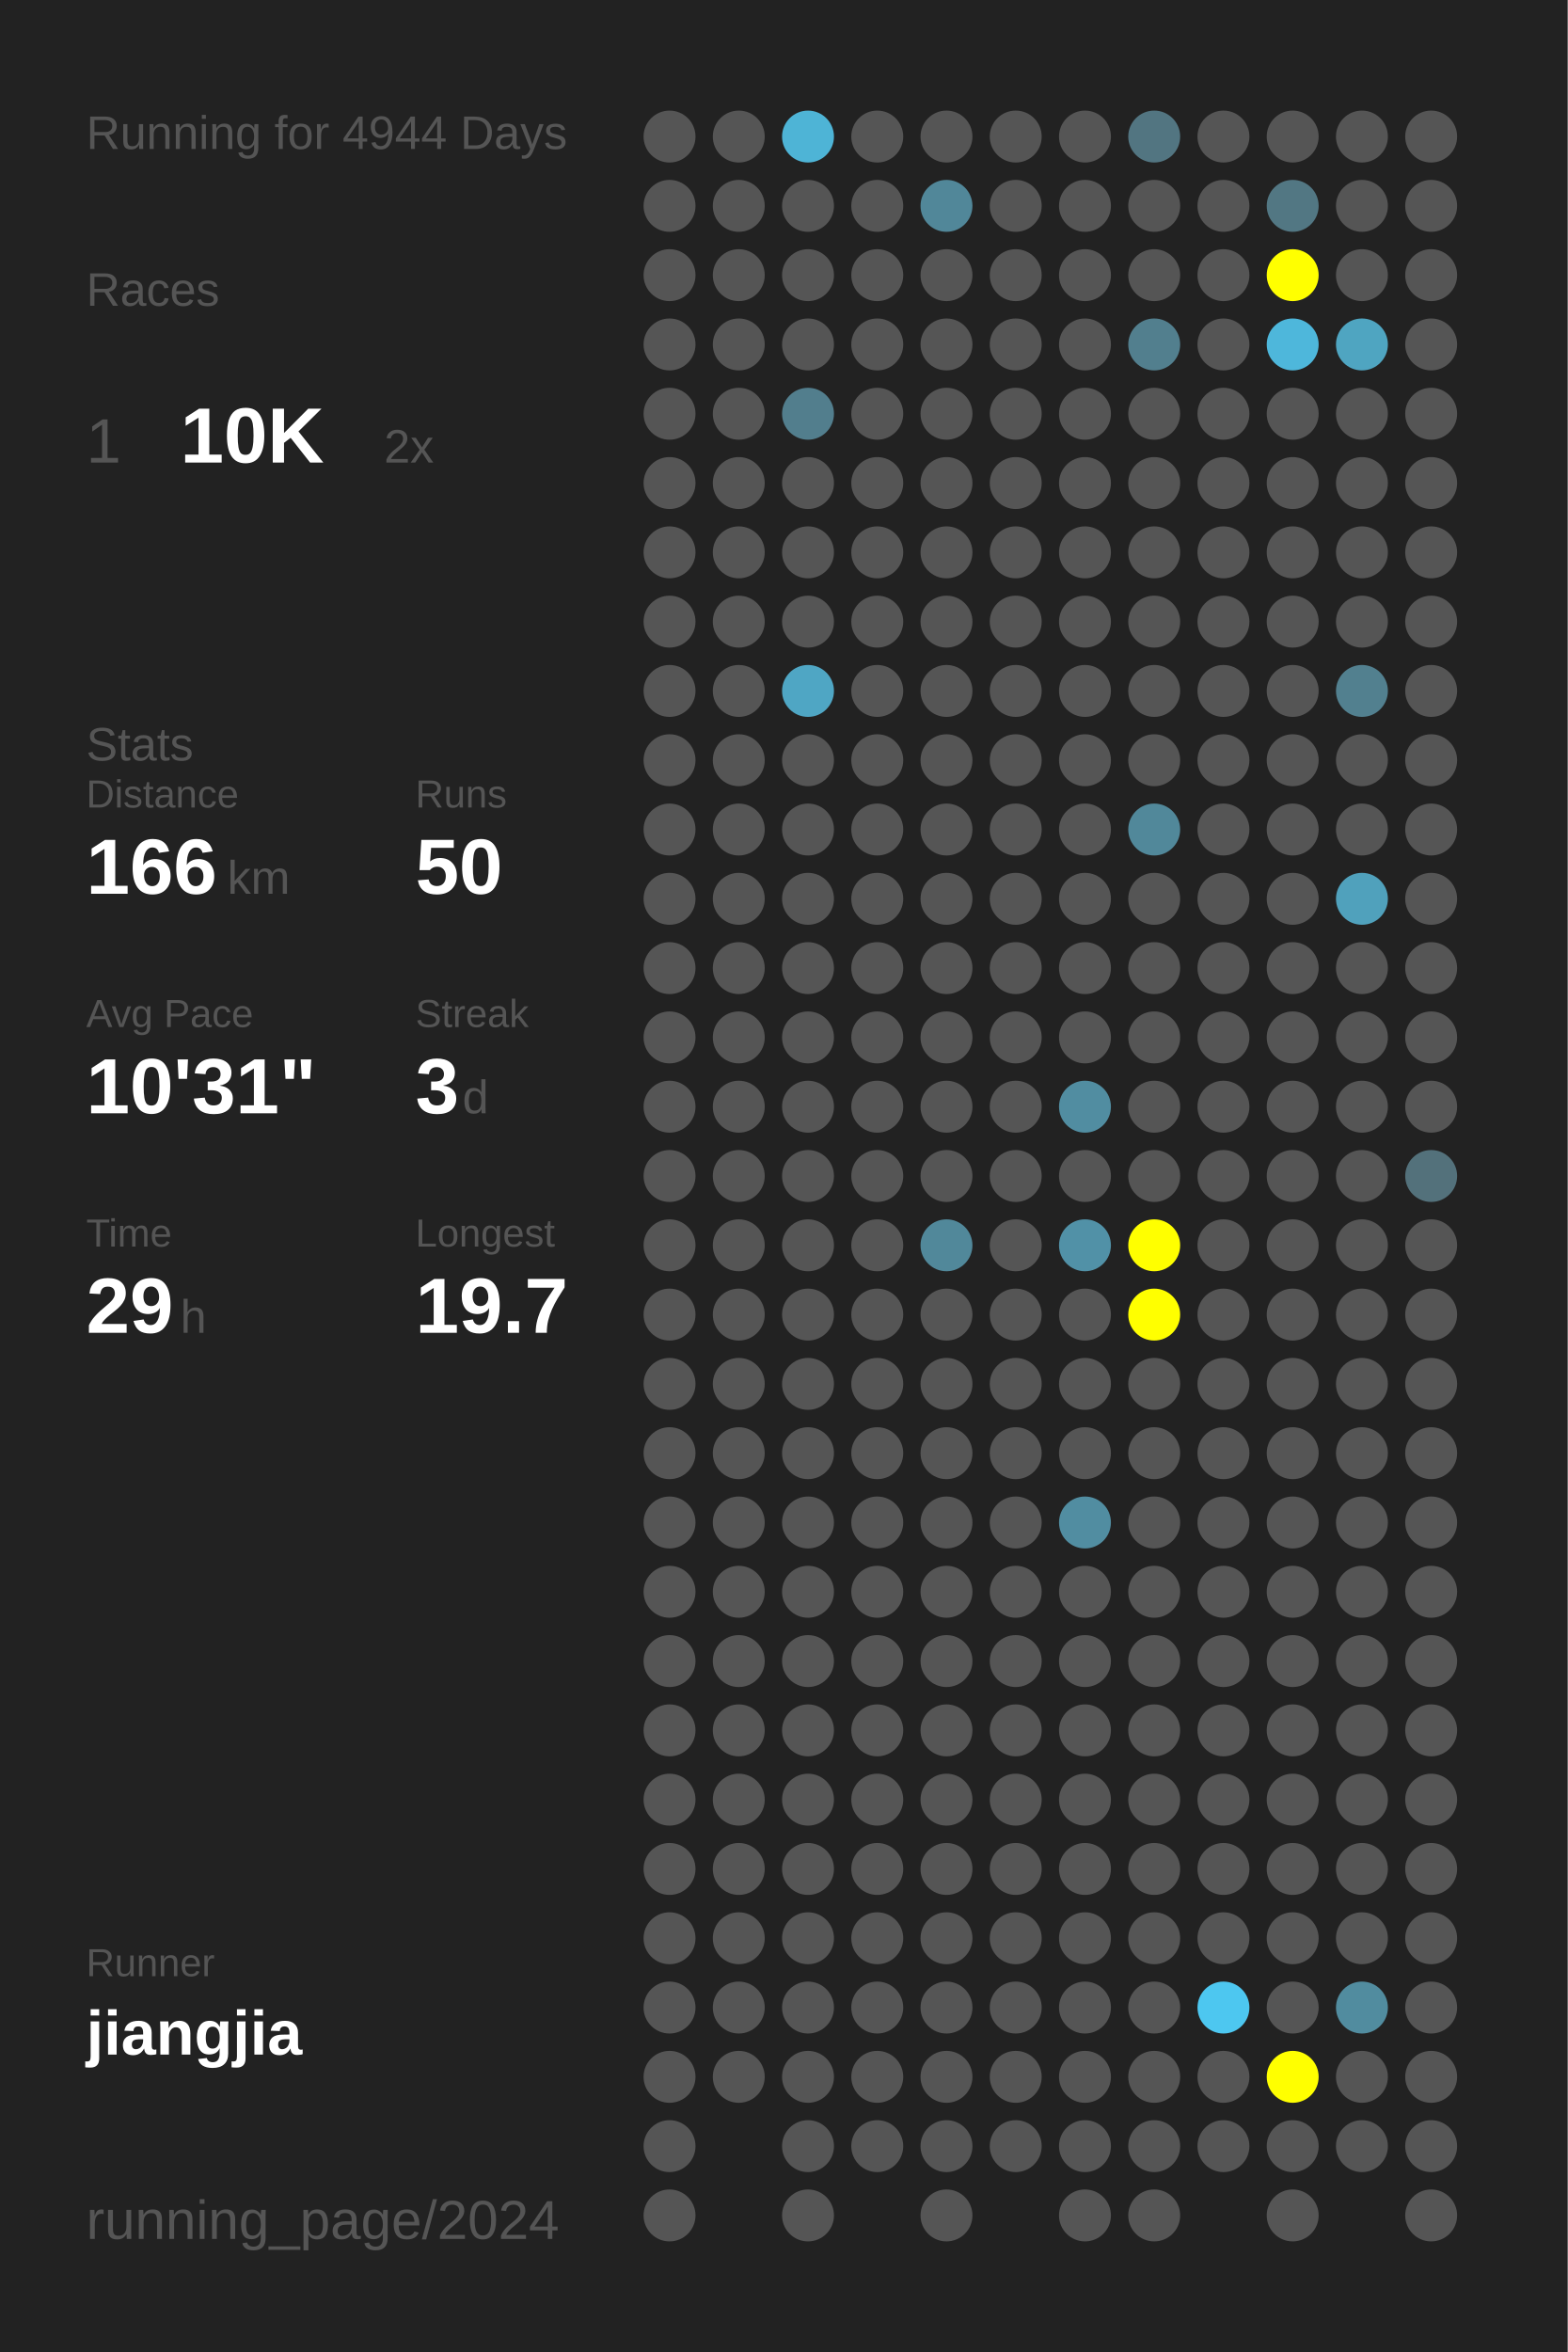
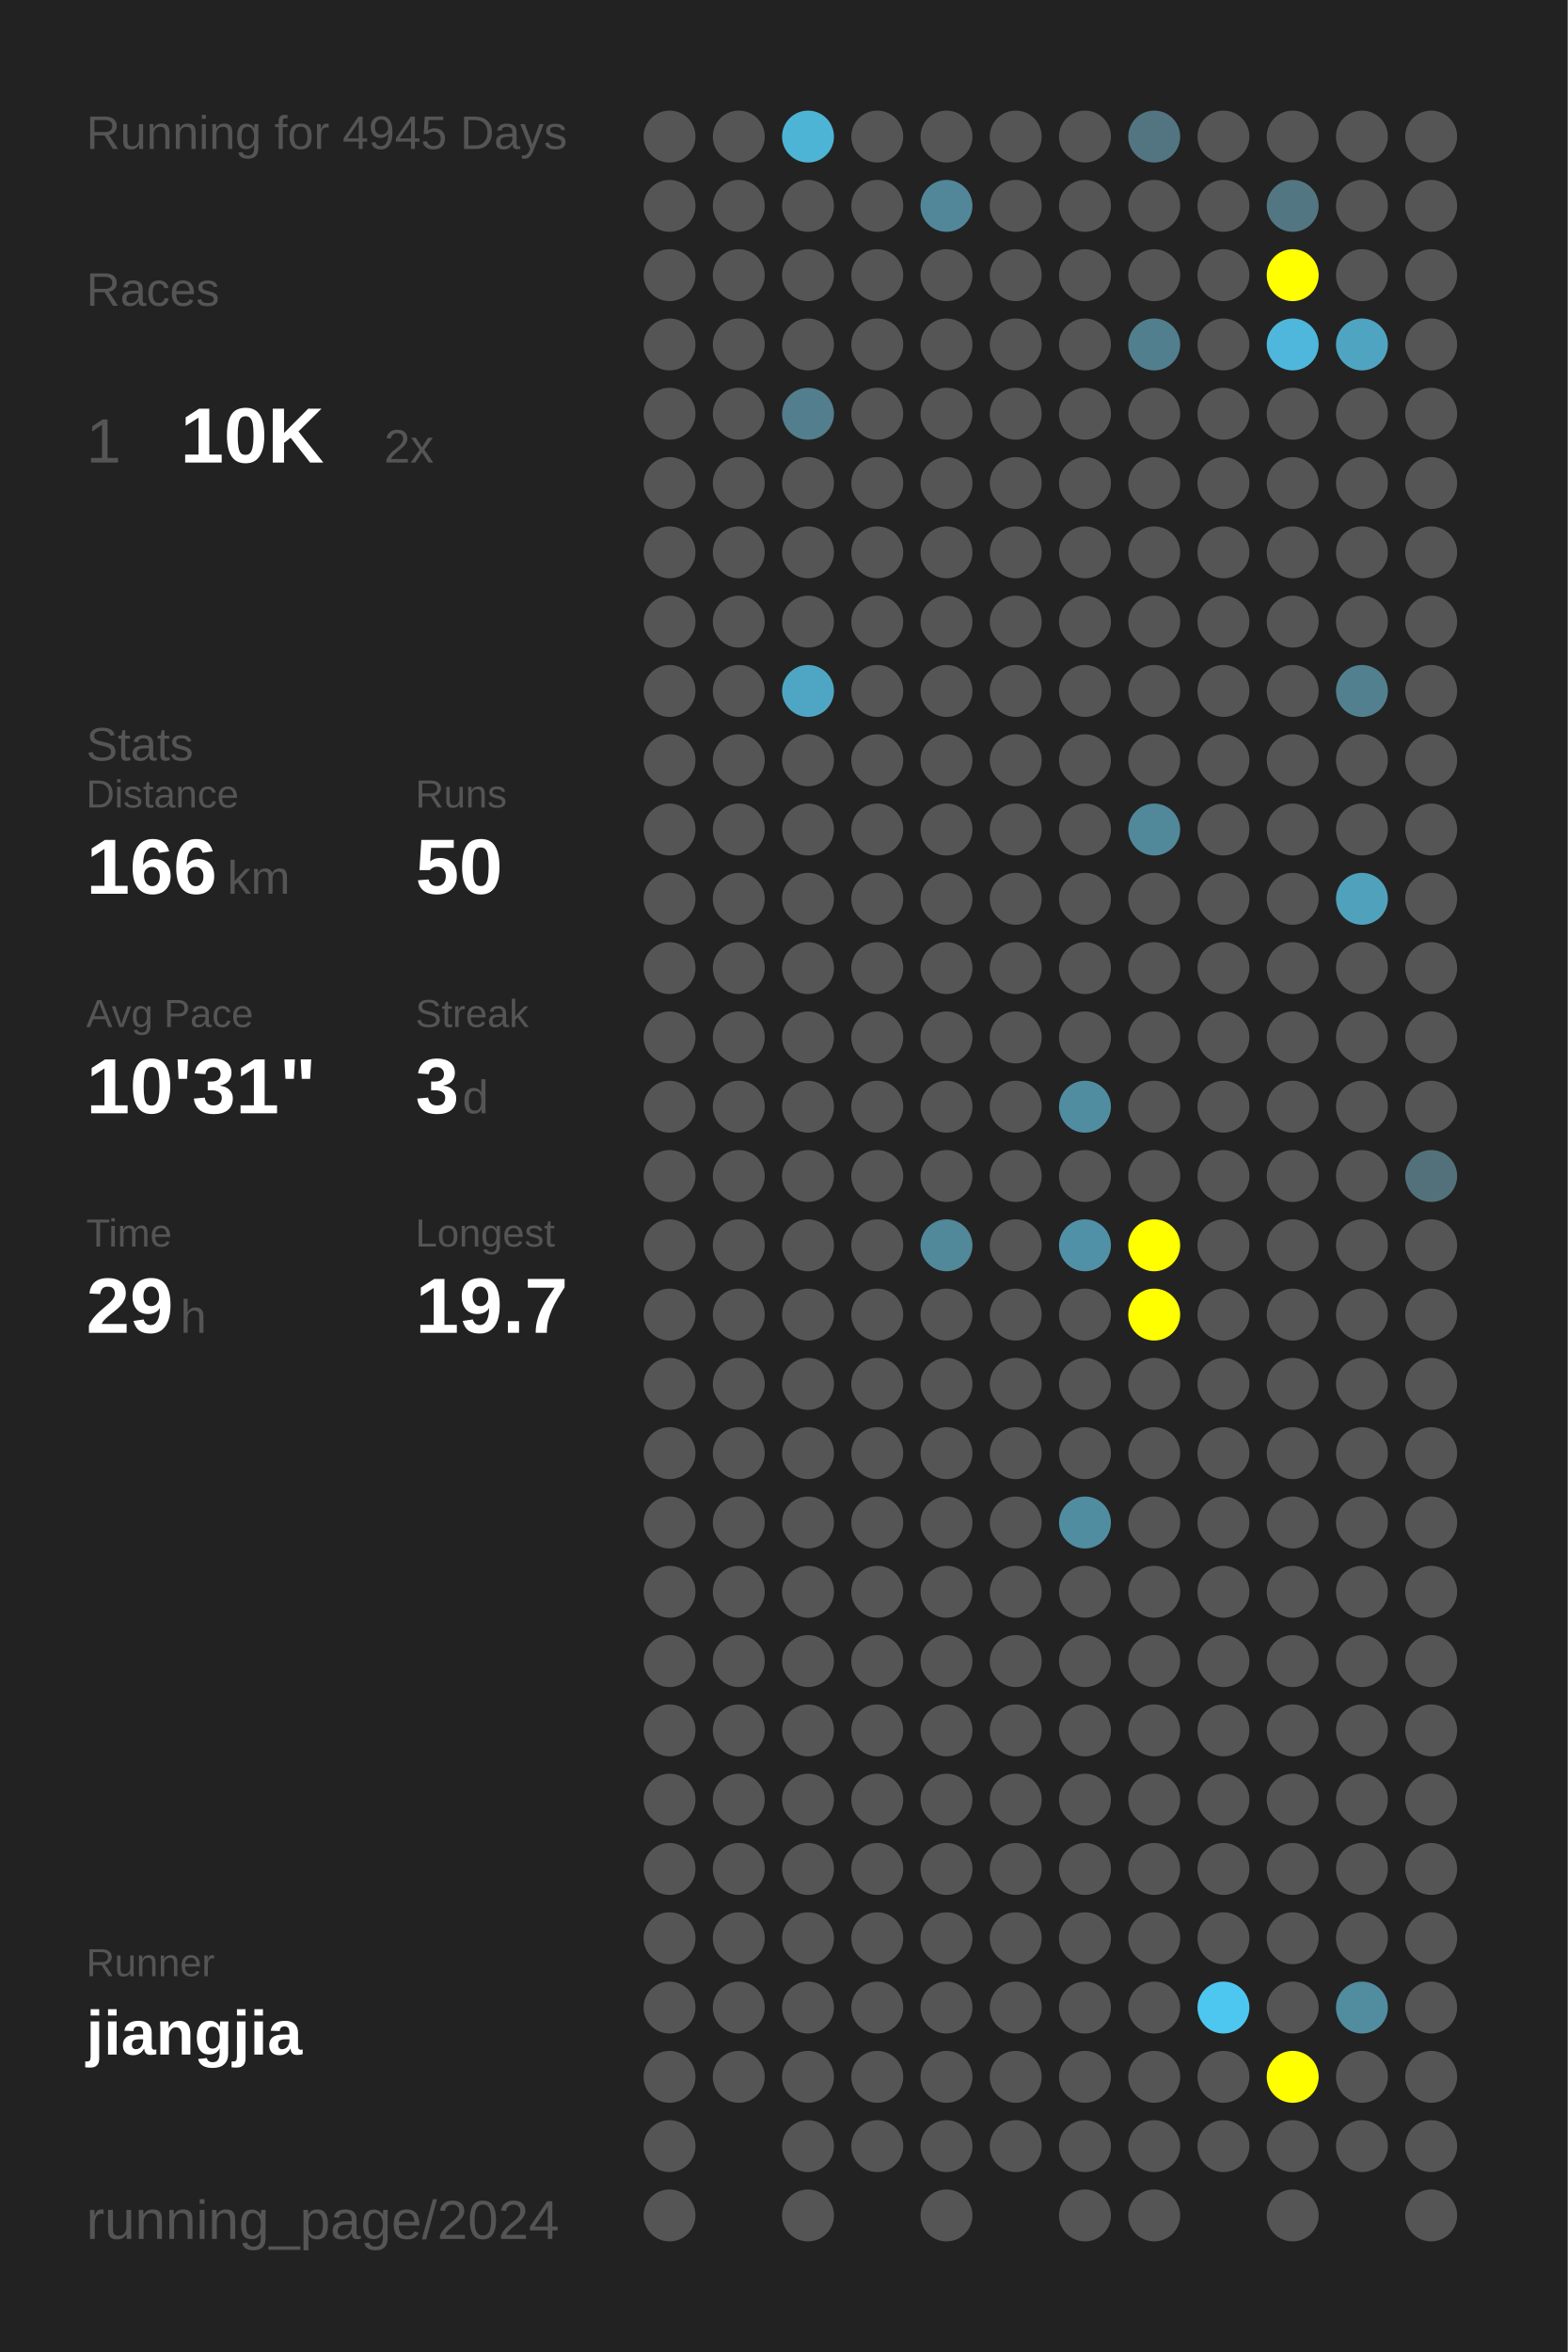
<svg xmlns="http://www.w3.org/2000/svg" baseProfile="full" height="300mm" version="1.1" viewBox="0,0,200,300" width="200mm">
  <defs />
  <rect fill="#222222" height="300" width="200" x="0" y="0" />
-   <text fill="#555555" style="font-size:6px; font-family:Arial;" x="11" y="19">Running for 4944 Days</text>
+   <text fill="#555555" style="font-size:6px; font-family:Arial;" x="11" y="19">Running for 4945 Days</text>
  <text fill="#555555" style="font-size:6px; font-family:Arial;" x="11" y="39">Races</text>
  <text fill="#555555" style="font-size:8px; font-family:Arial;" x="11" y="59">1</text>
  <text fill="#FFFFFF" style="font-size:10px; font-family:Arial; font-weight:bold;" x="23" y="59">10K</text>
  <text fill="#555555" style="font-size:6px; font-family:Arial;" x="49" y="59">2x</text>
  <text fill="#555555" style="font-size:6px; font-family:Arial;" x="11" y="97">Stats</text>
  <text fill="#555555" style="font-size:5px; font-family:Arial;" x="11" y="103">Distance</text>
  <text fill="#FFFFFF" style="font-size:10px; font-family:Arial; font-weight:bold;" x="11" y="114">166</text>
  <text fill="#555555" style="font-size:6px; font-family:Arial;" x="29" y="114">km</text>
  <text fill="#555555" style="font-size:5px; font-family:Arial;" x="53" y="103">Runs</text>
  <text fill="#FFFFFF" style="font-size:10px; font-family:Arial; font-weight:bold;" x="53" y="114">50</text>
  <text fill="#555555" style="font-size:5px; font-family:Arial;" x="11" y="131">Avg Pace</text>
  <text fill="#FFFFFF" style="font-size:10px; font-family:Arial; font-weight:bold;" x="11" y="142">10'31"</text>
  <text fill="#555555" style="font-size:5px; font-family:Arial;" x="53" y="131">Streak</text>
  <text fill="#FFFFFF" style="font-size:10px; font-family:Arial; font-weight:bold;" x="53" y="142">3</text>
  <text fill="#555555" style="font-size:6px; font-family:Arial;" x="59" y="142">d</text>
  <text fill="#555555" style="font-size:5px; font-family:Arial;" x="11" y="159">Time</text>
  <text fill="#FFFFFF" style="font-size:10px; font-family:Arial; font-weight:bold;" x="11" y="170">29</text>
  <text fill="#555555" style="font-size:6px; font-family:Arial;" x="23" y="170">h</text>
  <text fill="#555555" style="font-size:5px; font-family:Arial;" x="53" y="159">Longest</text>
  <text fill="#FFFFFF" style="font-size:10px; font-family:Arial; font-weight:bold;" x="53" y="170">19.7</text>
  <text fill="#555555" style="font-size:5px; font-family:Arial;" x="11" y="252.065">Runner</text>
  <text fill="#FFFFFF" style="font-size:8px; font-family:Arial; font-weight:bold;" x="11" y="262.065">jiangjia</text>
  <text fill="#555555" style="font-size:7px; font-family:Arial;" x="11" y="285.581">running_page/2024</text>
  <circle cx="85.417" cy="17.419" fill="#555555" r="3.312" />
  <circle cx="85.417" cy="26.258" fill="#555555" r="3.312" />
  <circle cx="85.417" cy="35.097" fill="#555555" r="3.312" />
  <circle cx="85.417" cy="43.935" fill="#555555" r="3.312" />
  <circle cx="85.417" cy="52.774" fill="#555555" r="3.312" />
  <circle cx="85.417" cy="61.613" fill="#555555" r="3.312" />
  <circle cx="85.417" cy="70.452" fill="#555555" r="3.312" />
  <circle cx="85.417" cy="79.29" fill="#555555" r="3.312" />
  <circle cx="85.417" cy="88.129" fill="#555555" r="3.312" />
  <circle cx="85.417" cy="96.968" fill="#555555" r="3.312" />
  <circle cx="85.417" cy="105.806" fill="#555555" r="3.312" />
  <circle cx="85.417" cy="114.645" fill="#555555" r="3.312" />
  <circle cx="85.417" cy="123.484" fill="#555555" r="3.312" />
  <circle cx="85.417" cy="132.323" fill="#555555" r="3.312" />
  <circle cx="85.417" cy="141.161" fill="#555555" r="3.312" />
  <circle cx="85.417" cy="150" fill="#555555" r="3.312" />
  <circle cx="85.417" cy="158.839" fill="#555555" r="3.312" />
  <circle cx="85.417" cy="167.677" fill="#555555" r="3.312" />
  <circle cx="85.417" cy="176.516" fill="#555555" r="3.312" />
  <circle cx="85.417" cy="185.355" fill="#555555" r="3.312" />
  <circle cx="85.417" cy="194.194" fill="#555555" r="3.312" />
  <circle cx="85.417" cy="203.032" fill="#555555" r="3.312" />
  <circle cx="85.417" cy="211.871" fill="#555555" r="3.312" />
  <circle cx="85.417" cy="220.71" fill="#555555" r="3.312" />
  <circle cx="85.417" cy="229.548" fill="#555555" r="3.312" />
  <circle cx="85.417" cy="238.387" fill="#555555" r="3.312" />
  <circle cx="85.417" cy="247.226" fill="#555555" r="3.312" />
  <circle cx="85.417" cy="256.065" fill="#555555" r="3.312" />
  <circle cx="85.417" cy="264.903" fill="#555555" r="3.312" />
  <circle cx="85.417" cy="273.742" fill="#555555" r="3.312" />
  <circle cx="85.417" cy="282.581" fill="#555555" r="3.312" />
  <circle cx="94.25" cy="17.419" fill="#555555" r="3.312" />
  <circle cx="94.25" cy="26.258" fill="#555555" r="3.312" />
  <circle cx="94.25" cy="35.097" fill="#555555" r="3.312" />
  <circle cx="94.25" cy="43.935" fill="#555555" r="3.312" />
  <circle cx="94.25" cy="52.774" fill="#555555" r="3.312" />
  <circle cx="94.25" cy="61.613" fill="#555555" r="3.312" />
  <circle cx="94.25" cy="70.452" fill="#555555" r="3.312" />
  <circle cx="94.25" cy="79.29" fill="#555555" r="3.312" />
  <circle cx="94.25" cy="88.129" fill="#555555" r="3.312" />
  <circle cx="94.25" cy="96.968" fill="#555555" r="3.312" />
  <circle cx="94.25" cy="105.806" fill="#555555" r="3.312" />
  <circle cx="94.25" cy="114.645" fill="#555555" r="3.312" />
  <circle cx="94.25" cy="123.484" fill="#555555" r="3.312" />
  <circle cx="94.25" cy="132.323" fill="#555555" r="3.312" />
  <circle cx="94.25" cy="141.161" fill="#555555" r="3.312" />
  <circle cx="94.25" cy="150" fill="#555555" r="3.312" />
  <circle cx="94.25" cy="158.839" fill="#555555" r="3.312" />
  <circle cx="94.25" cy="167.677" fill="#555555" r="3.312" />
  <circle cx="94.25" cy="176.516" fill="#555555" r="3.312" />
  <circle cx="94.25" cy="185.355" fill="#555555" r="3.312" />
  <circle cx="94.25" cy="194.194" fill="#555555" r="3.312" />
  <circle cx="94.25" cy="203.032" fill="#555555" r="3.312" />
  <circle cx="94.25" cy="211.871" fill="#555555" r="3.312" />
  <circle cx="94.25" cy="220.71" fill="#555555" r="3.312" />
  <circle cx="94.25" cy="229.548" fill="#555555" r="3.312" />
  <circle cx="94.25" cy="238.387" fill="#555555" r="3.312" />
  <circle cx="94.25" cy="247.226" fill="#555555" r="3.312" />
  <circle cx="94.25" cy="256.065" fill="#555555" r="3.312" />
  <circle cx="94.25" cy="264.903" fill="#555555" r="3.312" />
  <circle cx="103.083" cy="17.419" fill="#4eb4d6" r="3.312" />
  <circle cx="103.083" cy="26.258" fill="#555555" r="3.312" />
  <circle cx="103.083" cy="35.097" fill="#555555" r="3.312" />
  <circle cx="103.083" cy="43.935" fill="#555555" r="3.312" />
  <circle cx="103.083" cy="52.774" fill="#527e8d" r="3.312" />
  <circle cx="103.083" cy="61.613" fill="#555555" r="3.312" />
  <circle cx="103.083" cy="70.452" fill="#555555" r="3.312" />
  <circle cx="103.083" cy="79.29" fill="#555555" r="3.312" />
  <circle cx="103.083" cy="88.129" fill="#4fa6c4" r="3.312" />
  <circle cx="103.083" cy="96.968" fill="#555555" r="3.312" />
  <circle cx="103.083" cy="105.806" fill="#555555" r="3.312" />
  <circle cx="103.083" cy="114.645" fill="#555555" r="3.312" />
  <circle cx="103.083" cy="123.484" fill="#555555" r="3.312" />
  <circle cx="103.083" cy="132.323" fill="#555555" r="3.312" />
  <circle cx="103.083" cy="141.161" fill="#555555" r="3.312" />
  <circle cx="103.083" cy="150" fill="#555555" r="3.312" />
  <circle cx="103.083" cy="158.839" fill="#555555" r="3.312" />
  <circle cx="103.083" cy="167.677" fill="#555555" r="3.312" />
  <circle cx="103.083" cy="176.516" fill="#555555" r="3.312" />
  <circle cx="103.083" cy="185.355" fill="#555555" r="3.312" />
  <circle cx="103.083" cy="194.194" fill="#555555" r="3.312" />
  <circle cx="103.083" cy="203.032" fill="#555555" r="3.312" />
  <circle cx="103.083" cy="211.871" fill="#555555" r="3.312" />
  <circle cx="103.083" cy="220.71" fill="#555555" r="3.312" />
  <circle cx="103.083" cy="229.548" fill="#555555" r="3.312" />
  <circle cx="103.083" cy="238.387" fill="#555555" r="3.312" />
  <circle cx="103.083" cy="247.226" fill="#555555" r="3.312" />
  <circle cx="103.083" cy="256.065" fill="#555555" r="3.312" />
  <circle cx="103.083" cy="264.903" fill="#555555" r="3.312" />
  <circle cx="103.083" cy="273.742" fill="#555555" r="3.312" />
  <circle cx="103.083" cy="282.581" fill="#555555" r="3.312" />
  <circle cx="111.917" cy="17.419" fill="#555555" r="3.312" />
  <circle cx="111.917" cy="26.258" fill="#555555" r="3.312" />
  <circle cx="111.917" cy="35.097" fill="#555555" r="3.312" />
  <circle cx="111.917" cy="43.935" fill="#555555" r="3.312" />
  <circle cx="111.917" cy="52.774" fill="#555555" r="3.312" />
  <circle cx="111.917" cy="61.613" fill="#555555" r="3.312" />
  <circle cx="111.917" cy="70.452" fill="#555555" r="3.312" />
  <circle cx="111.917" cy="79.29" fill="#555555" r="3.312" />
  <circle cx="111.917" cy="88.129" fill="#555555" r="3.312" />
  <circle cx="111.917" cy="96.968" fill="#555555" r="3.312" />
  <circle cx="111.917" cy="105.806" fill="#555555" r="3.312" />
  <circle cx="111.917" cy="114.645" fill="#555555" r="3.312" />
  <circle cx="111.917" cy="123.484" fill="#555555" r="3.312" />
  <circle cx="111.917" cy="132.323" fill="#555555" r="3.312" />
  <circle cx="111.917" cy="141.161" fill="#555555" r="3.312" />
  <circle cx="111.917" cy="150" fill="#555555" r="3.312" />
  <circle cx="111.917" cy="158.839" fill="#555555" r="3.312" />
  <circle cx="111.917" cy="167.677" fill="#555555" r="3.312" />
  <circle cx="111.917" cy="176.516" fill="#555555" r="3.312" />
  <circle cx="111.917" cy="185.355" fill="#555555" r="3.312" />
  <circle cx="111.917" cy="194.194" fill="#555555" r="3.312" />
  <circle cx="111.917" cy="203.032" fill="#555555" r="3.312" />
  <circle cx="111.917" cy="211.871" fill="#555555" r="3.312" />
  <circle cx="111.917" cy="220.71" fill="#555555" r="3.312" />
  <circle cx="111.917" cy="229.548" fill="#555555" r="3.312" />
  <circle cx="111.917" cy="238.387" fill="#555555" r="3.312" />
  <circle cx="111.917" cy="247.226" fill="#555555" r="3.312" />
  <circle cx="111.917" cy="256.065" fill="#555555" r="3.312" />
  <circle cx="111.917" cy="264.903" fill="#555555" r="3.312" />
  <circle cx="111.917" cy="273.742" fill="#555555" r="3.312" />
  <circle cx="120.75" cy="17.419" fill="#555555" r="3.312" />
  <circle cx="120.75" cy="26.258" fill="#518799" r="3.312" />
  <circle cx="120.75" cy="35.097" fill="#555555" r="3.312" />
  <circle cx="120.75" cy="43.935" fill="#555555" r="3.312" />
  <circle cx="120.75" cy="52.774" fill="#555555" r="3.312" />
  <circle cx="120.75" cy="61.613" fill="#555555" r="3.312" />
  <circle cx="120.75" cy="70.452" fill="#555555" r="3.312" />
  <circle cx="120.75" cy="79.29" fill="#555555" r="3.312" />
  <circle cx="120.75" cy="88.129" fill="#555555" r="3.312" />
  <circle cx="120.75" cy="96.968" fill="#555555" r="3.312" />
  <circle cx="120.75" cy="105.806" fill="#555555" r="3.312" />
  <circle cx="120.75" cy="114.645" fill="#555555" r="3.312" />
  <circle cx="120.75" cy="123.484" fill="#555555" r="3.312" />
  <circle cx="120.75" cy="132.323" fill="#555555" r="3.312" />
  <circle cx="120.75" cy="141.161" fill="#555555" r="3.312" />
  <circle cx="120.75" cy="150" fill="#555555" r="3.312" />
  <circle cx="120.75" cy="158.839" fill="#51889a" r="3.312" />
  <circle cx="120.75" cy="167.677" fill="#555555" r="3.312" />
  <circle cx="120.75" cy="176.516" fill="#555555" r="3.312" />
  <circle cx="120.75" cy="185.355" fill="#555555" r="3.312" />
  <circle cx="120.75" cy="194.194" fill="#555555" r="3.312" />
  <circle cx="120.75" cy="203.032" fill="#555555" r="3.312" />
  <circle cx="120.75" cy="211.871" fill="#555555" r="3.312" />
  <circle cx="120.75" cy="220.71" fill="#555555" r="3.312" />
  <circle cx="120.75" cy="229.548" fill="#555555" r="3.312" />
  <circle cx="120.75" cy="238.387" fill="#555555" r="3.312" />
  <circle cx="120.75" cy="247.226" fill="#555555" r="3.312" />
  <circle cx="120.75" cy="256.065" fill="#555555" r="3.312" />
  <circle cx="120.75" cy="264.903" fill="#555555" r="3.312" />
  <circle cx="120.75" cy="273.742" fill="#555555" r="3.312" />
  <circle cx="120.75" cy="282.581" fill="#555555" r="3.312" />
  <circle cx="129.583" cy="17.419" fill="#555555" r="3.312" />
  <circle cx="129.583" cy="26.258" fill="#555555" r="3.312" />
  <circle cx="129.583" cy="35.097" fill="#555555" r="3.312" />
  <circle cx="129.583" cy="43.935" fill="#555555" r="3.312" />
  <circle cx="129.583" cy="52.774" fill="#555555" r="3.312" />
  <circle cx="129.583" cy="61.613" fill="#555555" r="3.312" />
  <circle cx="129.583" cy="70.452" fill="#555555" r="3.312" />
  <circle cx="129.583" cy="79.29" fill="#555555" r="3.312" />
  <circle cx="129.583" cy="88.129" fill="#555555" r="3.312" />
  <circle cx="129.583" cy="96.968" fill="#555555" r="3.312" />
  <circle cx="129.583" cy="105.806" fill="#555555" r="3.312" />
  <circle cx="129.583" cy="114.645" fill="#555555" r="3.312" />
  <circle cx="129.583" cy="123.484" fill="#555555" r="3.312" />
  <circle cx="129.583" cy="132.323" fill="#555555" r="3.312" />
  <circle cx="129.583" cy="141.161" fill="#555555" r="3.312" />
  <circle cx="129.583" cy="150" fill="#555555" r="3.312" />
  <circle cx="129.583" cy="158.839" fill="#555555" r="3.312" />
  <circle cx="129.583" cy="167.677" fill="#555555" r="3.312" />
  <circle cx="129.583" cy="176.516" fill="#555555" r="3.312" />
  <circle cx="129.583" cy="185.355" fill="#555555" r="3.312" />
  <circle cx="129.583" cy="194.194" fill="#555555" r="3.312" />
  <circle cx="129.583" cy="203.032" fill="#555555" r="3.312" />
  <circle cx="129.583" cy="211.871" fill="#555555" r="3.312" />
  <circle cx="129.583" cy="220.71" fill="#555555" r="3.312" />
  <circle cx="129.583" cy="229.548" fill="#555555" r="3.312" />
  <circle cx="129.583" cy="238.387" fill="#555555" r="3.312" />
  <circle cx="129.583" cy="247.226" fill="#555555" r="3.312" />
  <circle cx="129.583" cy="256.065" fill="#555555" r="3.312" />
  <circle cx="129.583" cy="264.903" fill="#555555" r="3.312" />
  <circle cx="129.583" cy="273.742" fill="#555555" r="3.312" />
  <circle cx="138.417" cy="17.419" fill="#555555" r="3.312" />
  <circle cx="138.417" cy="26.258" fill="#555555" r="3.312" />
  <circle cx="138.417" cy="35.097" fill="#555555" r="3.312" />
  <circle cx="138.417" cy="43.935" fill="#555555" r="3.312" />
  <circle cx="138.417" cy="52.774" fill="#555555" r="3.312" />
  <circle cx="138.417" cy="61.613" fill="#555555" r="3.312" />
  <circle cx="138.417" cy="70.452" fill="#555555" r="3.312" />
  <circle cx="138.417" cy="79.29" fill="#555555" r="3.312" />
  <circle cx="138.417" cy="88.129" fill="#555555" r="3.312" />
  <circle cx="138.417" cy="96.968" fill="#555555" r="3.312" />
  <circle cx="138.417" cy="105.806" fill="#555555" r="3.312" />
  <circle cx="138.417" cy="114.645" fill="#555555" r="3.312" />
  <circle cx="138.417" cy="123.484" fill="#555555" r="3.312" />
  <circle cx="138.417" cy="132.323" fill="#555555" r="3.312" />
  <circle cx="138.417" cy="141.161" fill="#518da1" r="3.312" />
  <circle cx="138.417" cy="150" fill="#555555" r="3.312" />
  <circle cx="138.417" cy="158.839" fill="#5191a7" r="3.312" />
  <circle cx="138.417" cy="167.677" fill="#555555" r="3.312" />
  <circle cx="138.417" cy="176.516" fill="#555555" r="3.312" />
  <circle cx="138.417" cy="185.355" fill="#555555" r="3.312" />
  <circle cx="138.417" cy="194.194" fill="#518da1" r="3.312" />
  <circle cx="138.417" cy="203.032" fill="#555555" r="3.312" />
  <circle cx="138.417" cy="211.871" fill="#555555" r="3.312" />
  <circle cx="138.417" cy="220.71" fill="#555555" r="3.312" />
  <circle cx="138.417" cy="229.548" fill="#555555" r="3.312" />
  <circle cx="138.417" cy="238.387" fill="#555555" r="3.312" />
  <circle cx="138.417" cy="247.226" fill="#555555" r="3.312" />
  <circle cx="138.417" cy="256.065" fill="#555555" r="3.312" />
  <circle cx="138.417" cy="264.903" fill="#555555" r="3.312" />
  <circle cx="138.417" cy="273.742" fill="#555555" r="3.312" />
  <circle cx="138.417" cy="282.581" fill="#555555" r="3.312" />
  <circle cx="147.25" cy="17.419" fill="#527581" r="3.312" />
  <circle cx="147.25" cy="26.258" fill="#555555" r="3.312" />
  <circle cx="147.25" cy="35.097" fill="#555555" r="3.312" />
  <circle cx="147.25" cy="43.935" fill="#527f8e" r="3.312" />
  <circle cx="147.25" cy="52.774" fill="#555555" r="3.312" />
  <circle cx="147.25" cy="61.613" fill="#555555" r="3.312" />
  <circle cx="147.25" cy="70.452" fill="#555555" r="3.312" />
  <circle cx="147.25" cy="79.29" fill="#555555" r="3.312" />
  <circle cx="147.25" cy="88.129" fill="#555555" r="3.312" />
  <circle cx="147.25" cy="96.968" fill="#555555" r="3.312" />
  <circle cx="147.25" cy="105.806" fill="#51889a" r="3.312" />
  <circle cx="147.25" cy="114.645" fill="#555555" r="3.312" />
  <circle cx="147.25" cy="123.484" fill="#555555" r="3.312" />
  <circle cx="147.25" cy="132.323" fill="#555555" r="3.312" />
  <circle cx="147.25" cy="141.161" fill="#555555" r="3.312" />
  <circle cx="147.25" cy="150" fill="#555555" r="3.312" />
  <circle cx="147.25" cy="158.839" fill="#FFFF00" r="3.312" />
  <circle cx="147.25" cy="167.677" fill="#FFFF00" r="3.312" />
  <circle cx="147.25" cy="176.516" fill="#555555" r="3.312" />
  <circle cx="147.25" cy="185.355" fill="#555555" r="3.312" />
  <circle cx="147.25" cy="194.194" fill="#555555" r="3.312" />
  <circle cx="147.25" cy="203.032" fill="#555555" r="3.312" />
  <circle cx="147.25" cy="211.871" fill="#555555" r="3.312" />
  <circle cx="147.25" cy="220.71" fill="#555555" r="3.312" />
  <circle cx="147.25" cy="229.548" fill="#555555" r="3.312" />
  <circle cx="147.25" cy="238.387" fill="#555555" r="3.312" />
  <circle cx="147.25" cy="247.226" fill="#555555" r="3.312" />
  <circle cx="147.25" cy="256.065" fill="#555555" r="3.312" />
  <circle cx="147.25" cy="264.903" fill="#555555" r="3.312" />
  <circle cx="147.25" cy="273.742" fill="#555555" r="3.312" />
  <circle cx="147.25" cy="282.581" fill="#555555" r="3.312" />
  <circle cx="156.083" cy="17.419" fill="#555555" r="3.312" />
  <circle cx="156.083" cy="26.258" fill="#555555" r="3.312" />
  <circle cx="156.083" cy="35.097" fill="#555555" r="3.312" />
  <circle cx="156.083" cy="43.935" fill="#555555" r="3.312" />
  <circle cx="156.083" cy="52.774" fill="#555555" r="3.312" />
  <circle cx="156.083" cy="61.613" fill="#555555" r="3.312" />
  <circle cx="156.083" cy="70.452" fill="#555555" r="3.312" />
  <circle cx="156.083" cy="79.29" fill="#555555" r="3.312" />
  <circle cx="156.083" cy="88.129" fill="#555555" r="3.312" />
  <circle cx="156.083" cy="96.968" fill="#555555" r="3.312" />
  <circle cx="156.083" cy="105.806" fill="#555555" r="3.312" />
  <circle cx="156.083" cy="114.645" fill="#555555" r="3.312" />
  <circle cx="156.083" cy="123.484" fill="#555555" r="3.312" />
  <circle cx="156.083" cy="132.323" fill="#555555" r="3.312" />
  <circle cx="156.083" cy="141.161" fill="#555555" r="3.312" />
  <circle cx="156.083" cy="150" fill="#555555" r="3.312" />
  <circle cx="156.083" cy="158.839" fill="#555555" r="3.312" />
  <circle cx="156.083" cy="167.677" fill="#555555" r="3.312" />
  <circle cx="156.083" cy="176.516" fill="#555555" r="3.312" />
  <circle cx="156.083" cy="185.355" fill="#555555" r="3.312" />
  <circle cx="156.083" cy="194.194" fill="#555555" r="3.312" />
  <circle cx="156.083" cy="203.032" fill="#555555" r="3.312" />
  <circle cx="156.083" cy="211.871" fill="#555555" r="3.312" />
  <circle cx="156.083" cy="220.71" fill="#555555" r="3.312" />
  <circle cx="156.083" cy="229.548" fill="#555555" r="3.312" />
  <circle cx="156.083" cy="238.387" fill="#555555" r="3.312" />
  <circle cx="156.083" cy="247.226" fill="#555555" r="3.312" />
  <circle cx="156.083" cy="256.065" fill="#4dc7f0" r="3.312" />
  <circle cx="156.083" cy="264.903" fill="#555555" r="3.312" />
  <circle cx="156.083" cy="273.742" fill="#555555" r="3.312" />
  <circle cx="164.917" cy="17.419" fill="#555555" r="3.312" />
  <circle cx="164.917" cy="26.258" fill="#527783" r="3.312" />
  <circle cx="164.917" cy="35.097" fill="#FFFF00" r="3.312" />
  <circle cx="164.917" cy="43.935" fill="#4eb7db" r="3.312" />
  <circle cx="164.917" cy="52.774" fill="#555555" r="3.312" />
  <circle cx="164.917" cy="61.613" fill="#555555" r="3.312" />
  <circle cx="164.917" cy="70.452" fill="#555555" r="3.312" />
  <circle cx="164.917" cy="79.29" fill="#555555" r="3.312" />
  <circle cx="164.917" cy="88.129" fill="#555555" r="3.312" />
  <circle cx="164.917" cy="96.968" fill="#555555" r="3.312" />
  <circle cx="164.917" cy="105.806" fill="#555555" r="3.312" />
  <circle cx="164.917" cy="114.645" fill="#555555" r="3.312" />
  <circle cx="164.917" cy="123.484" fill="#555555" r="3.312" />
  <circle cx="164.917" cy="132.323" fill="#555555" r="3.312" />
  <circle cx="164.917" cy="141.161" fill="#555555" r="3.312" />
  <circle cx="164.917" cy="150" fill="#555555" r="3.312" />
  <circle cx="164.917" cy="158.839" fill="#555555" r="3.312" />
  <circle cx="164.917" cy="167.677" fill="#555555" r="3.312" />
  <circle cx="164.917" cy="176.516" fill="#555555" r="3.312" />
  <circle cx="164.917" cy="185.355" fill="#555555" r="3.312" />
  <circle cx="164.917" cy="194.194" fill="#555555" r="3.312" />
  <circle cx="164.917" cy="203.032" fill="#555555" r="3.312" />
  <circle cx="164.917" cy="211.871" fill="#555555" r="3.312" />
  <circle cx="164.917" cy="220.71" fill="#555555" r="3.312" />
  <circle cx="164.917" cy="229.548" fill="#555555" r="3.312" />
  <circle cx="164.917" cy="238.387" fill="#555555" r="3.312" />
  <circle cx="164.917" cy="247.226" fill="#555555" r="3.312" />
  <circle cx="164.917" cy="256.065" fill="#555555" r="3.312" />
  <circle cx="164.917" cy="264.903" fill="#FFFF00" r="3.312" />
  <circle cx="164.917" cy="273.742" fill="#555555" r="3.312" />
  <circle cx="164.917" cy="282.581" fill="#555555" r="3.312" />
  <circle cx="173.75" cy="17.419" fill="#555555" r="3.312" />
  <circle cx="173.75" cy="26.258" fill="#555555" r="3.312" />
  <circle cx="173.75" cy="35.097" fill="#555555" r="3.312" />
  <circle cx="173.75" cy="43.935" fill="#4fa5c1" r="3.312" />
  <circle cx="173.75" cy="52.774" fill="#555555" r="3.312" />
  <circle cx="173.75" cy="61.613" fill="#555555" r="3.312" />
  <circle cx="173.75" cy="70.452" fill="#555555" r="3.312" />
  <circle cx="173.75" cy="79.29" fill="#555555" r="3.312" />
  <circle cx="173.75" cy="88.129" fill="#52808f" r="3.312" />
  <circle cx="173.75" cy="96.968" fill="#555555" r="3.312" />
  <circle cx="173.75" cy="105.806" fill="#555555" r="3.312" />
  <circle cx="173.75" cy="114.645" fill="#50a1bc" r="3.312" />
  <circle cx="173.75" cy="123.484" fill="#555555" r="3.312" />
  <circle cx="173.75" cy="132.323" fill="#555555" r="3.312" />
  <circle cx="173.75" cy="141.161" fill="#555555" r="3.312" />
  <circle cx="173.75" cy="150" fill="#555555" r="3.312" />
  <circle cx="173.75" cy="158.839" fill="#555555" r="3.312" />
  <circle cx="173.75" cy="167.677" fill="#555555" r="3.312" />
  <circle cx="173.75" cy="176.516" fill="#555555" r="3.312" />
  <circle cx="173.75" cy="185.355" fill="#555555" r="3.312" />
  <circle cx="173.75" cy="194.194" fill="#555555" r="3.312" />
  <circle cx="173.75" cy="203.032" fill="#555555" r="3.312" />
  <circle cx="173.75" cy="211.871" fill="#555555" r="3.312" />
  <circle cx="173.75" cy="220.71" fill="#555555" r="3.312" />
  <circle cx="173.75" cy="229.548" fill="#555555" r="3.312" />
  <circle cx="173.75" cy="238.387" fill="#555555" r="3.312" />
  <circle cx="173.75" cy="247.226" fill="#555555" r="3.312" />
  <circle cx="173.75" cy="256.065" fill="#518c9f" r="3.312" />
  <circle cx="173.75" cy="264.903" fill="#555555" r="3.312" />
  <circle cx="173.75" cy="273.742" fill="#555555" r="3.312" />
  <circle cx="182.583" cy="17.419" fill="#555555" r="3.312" />
  <circle cx="182.583" cy="26.258" fill="#555555" r="3.312" />
  <circle cx="182.583" cy="35.097" fill="#555555" r="3.312" />
  <circle cx="182.583" cy="43.935" fill="#555555" r="3.312" />
  <circle cx="182.583" cy="52.774" fill="#555555" r="3.312" />
  <circle cx="182.583" cy="61.613" fill="#555555" r="3.312" />
  <circle cx="182.583" cy="70.452" fill="#555555" r="3.312" />
  <circle cx="182.583" cy="79.29" fill="#555555" r="3.312" />
  <circle cx="182.583" cy="88.129" fill="#555555" r="3.312" />
  <circle cx="182.583" cy="96.968" fill="#555555" r="3.312" />
  <circle cx="182.583" cy="105.806" fill="#555555" r="3.312" />
  <circle cx="182.583" cy="114.645" fill="#555555" r="3.312" />
  <circle cx="182.583" cy="123.484" fill="#555555" r="3.312" />
  <circle cx="182.583" cy="132.323" fill="#555555" r="3.312" />
  <circle cx="182.583" cy="141.161" fill="#555555" r="3.312" />
  <circle cx="182.583" cy="150" fill="#53717b" r="3.312" />
  <circle cx="182.583" cy="158.839" fill="#555555" r="3.312" />
  <circle cx="182.583" cy="167.677" fill="#555555" r="3.312" />
  <circle cx="182.583" cy="176.516" fill="#555555" r="3.312" />
  <circle cx="182.583" cy="185.355" fill="#555555" r="3.312" />
  <circle cx="182.583" cy="194.194" fill="#555555" r="3.312" />
  <circle cx="182.583" cy="203.032" fill="#555555" r="3.312" />
  <circle cx="182.583" cy="211.871" fill="#555555" r="3.312" />
  <circle cx="182.583" cy="220.71" fill="#555555" r="3.312" />
  <circle cx="182.583" cy="229.548" fill="#555555" r="3.312" />
  <circle cx="182.583" cy="238.387" fill="#555555" r="3.312" />
  <circle cx="182.583" cy="247.226" fill="#555555" r="3.312" />
  <circle cx="182.583" cy="256.065" fill="#555555" r="3.312" />
  <circle cx="182.583" cy="264.903" fill="#555555" r="3.312" />
  <circle cx="182.583" cy="273.742" fill="#555555" r="3.312" />
  <circle cx="182.583" cy="282.581" fill="#555555" r="3.312" />
</svg>
